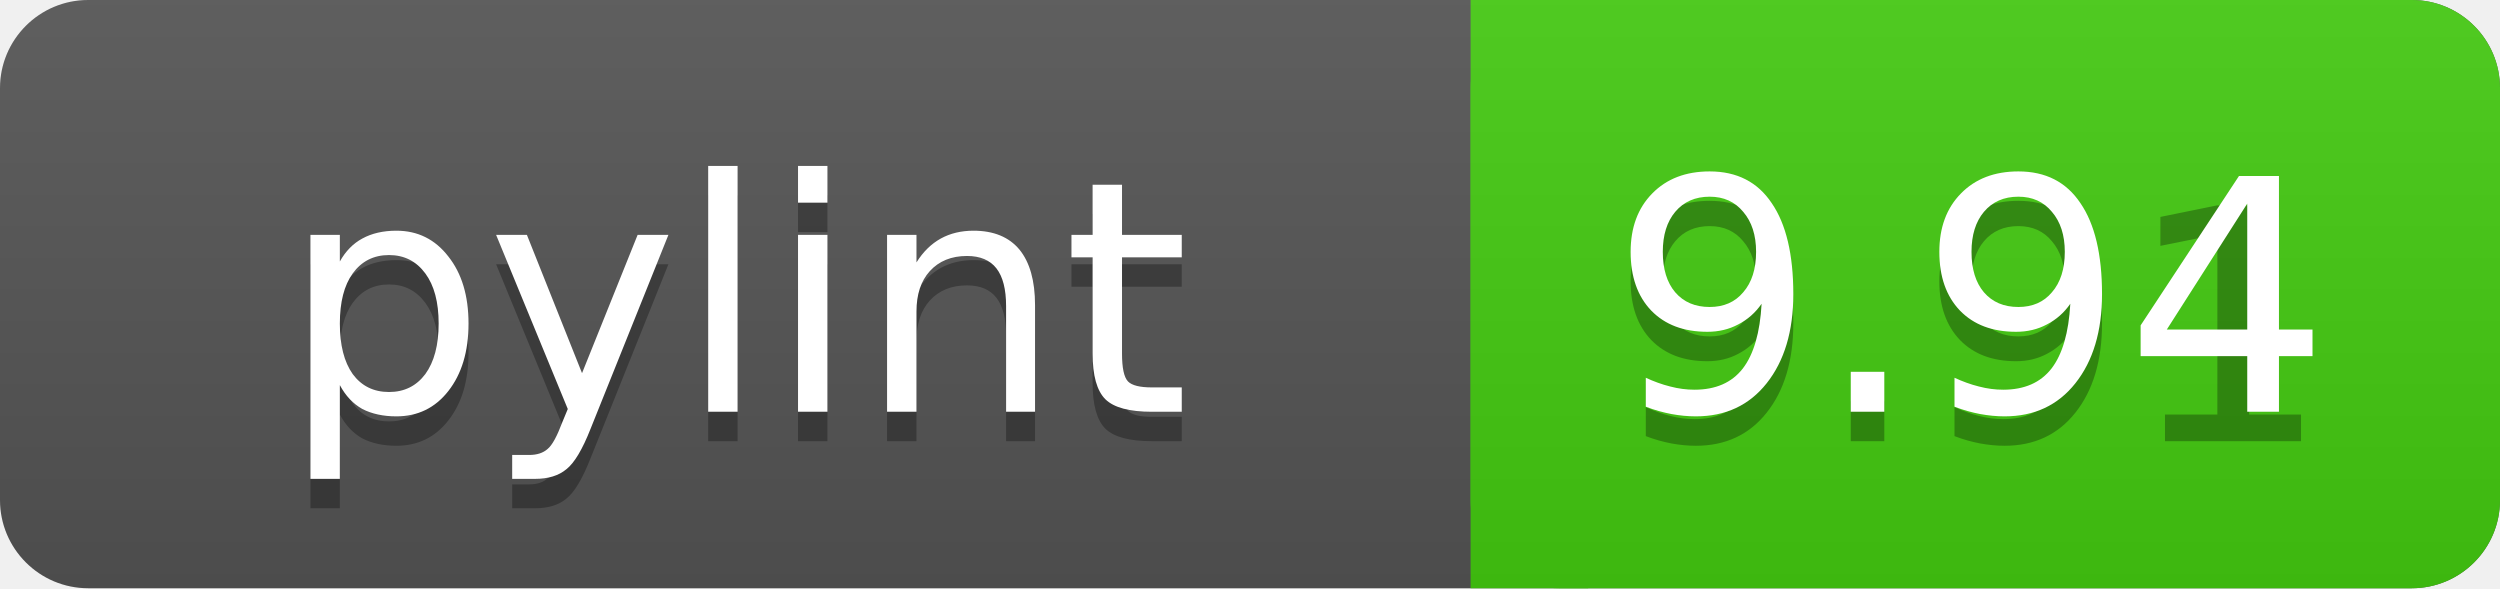
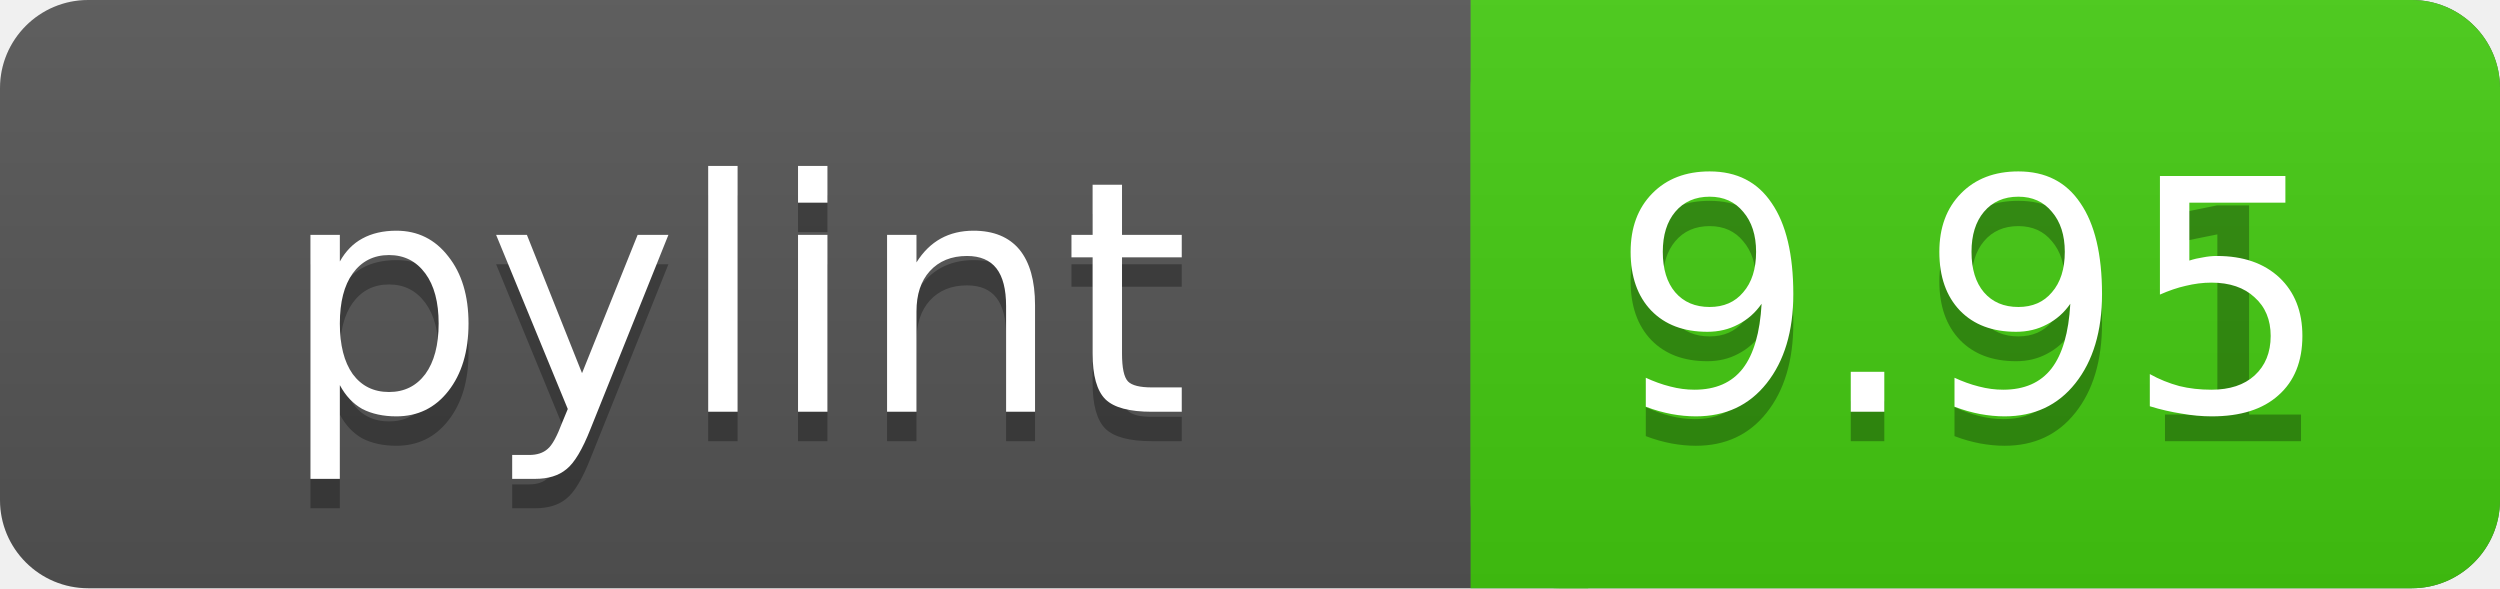
<svg xmlns="http://www.w3.org/2000/svg" width="85" height="20">
  <linearGradient id="a" x2="0" y2="100%">
    <stop offset="0" stop-color="#bbb" stop-opacity=".1" />
    <stop offset="1" stop-opacity=".1" />
  </linearGradient>
  <rect rx="3" width="85" height="20" fill="#555" />
  <rect rx="3" x="50" width="35" height="20" fill="#44cc11" />
  <path fill="#44cc11" d="M50 0h4v20h-4z" />
  <rect rx="3" width="85" height="20" fill="url(#a)" />
  <g fill="#fff" text-anchor="middle" font-family="DejaVu Sans,Verdana,Geneva,sans-serif" font-size="11">
    <text x="25" y="15" fill="#010101" fill-opacity=".3">pylint</text>
    <text x="25" y="14">pylint</text>
    <text x="67" y="15" fill="#010101" fill-opacity=".3">9.91</text>
-     <text x="67" y="14">9.94</text>
+     <text x="67" y="14">9.95</text>
  </g>
</svg>
